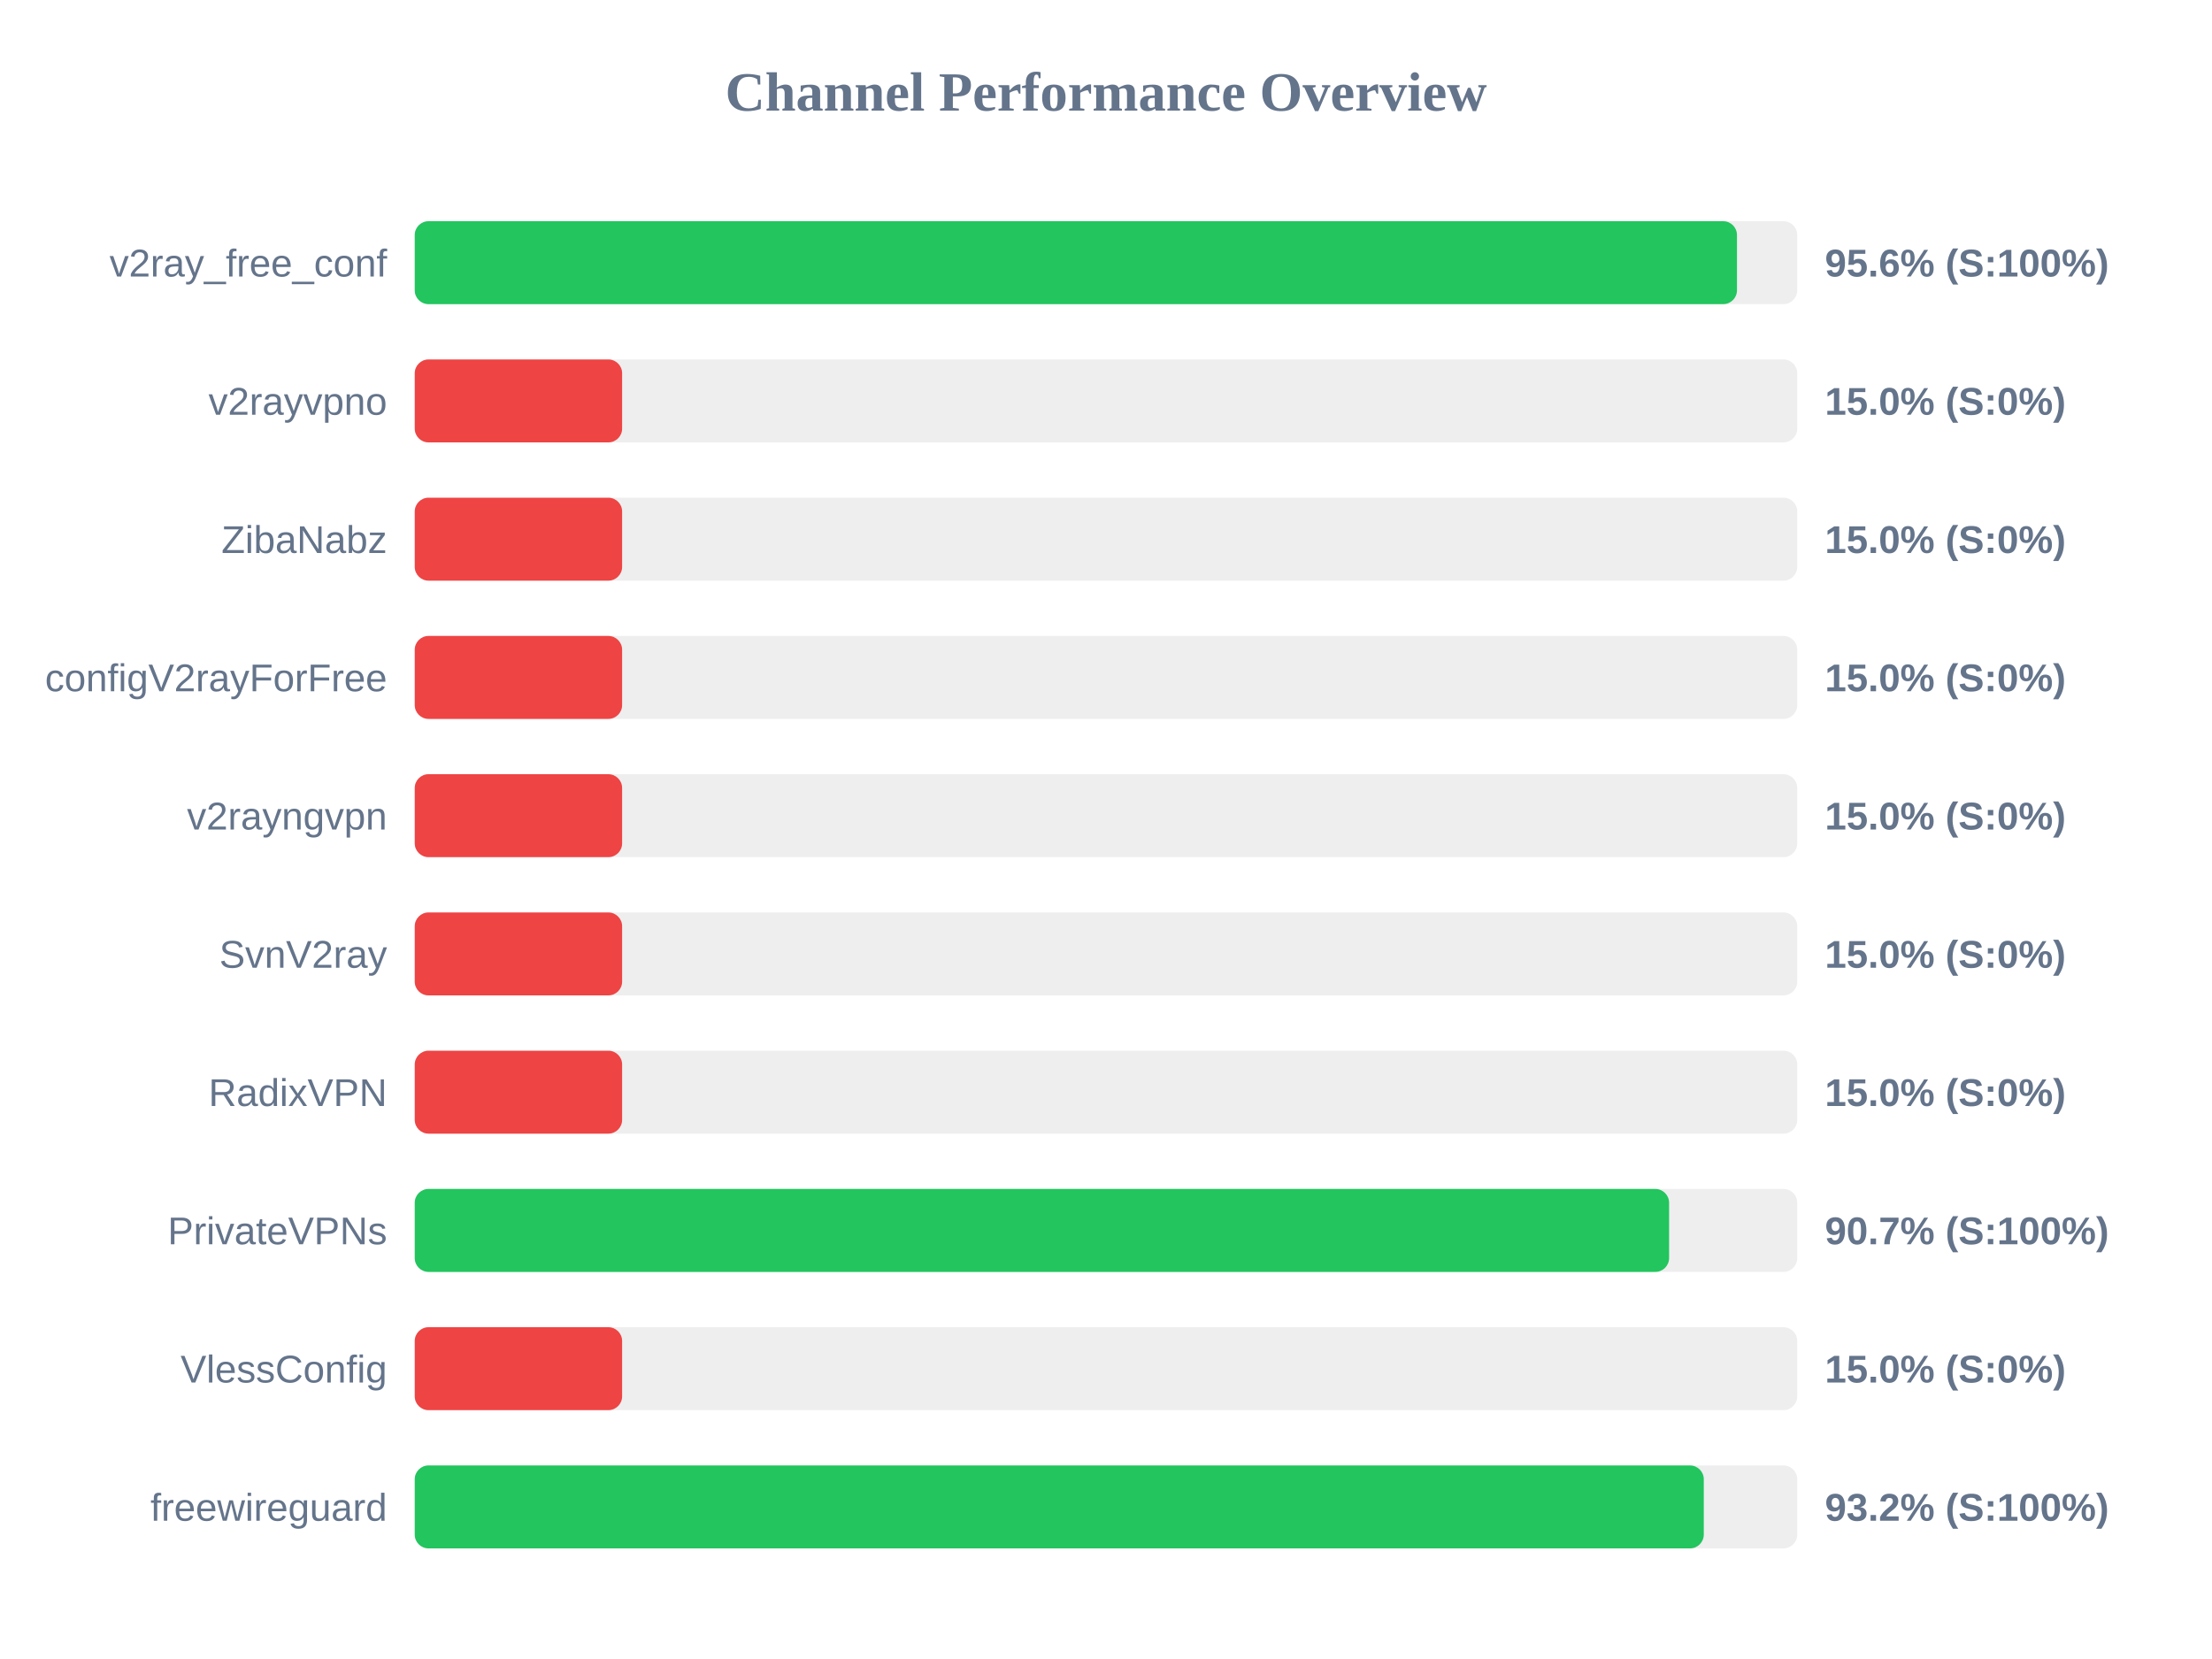
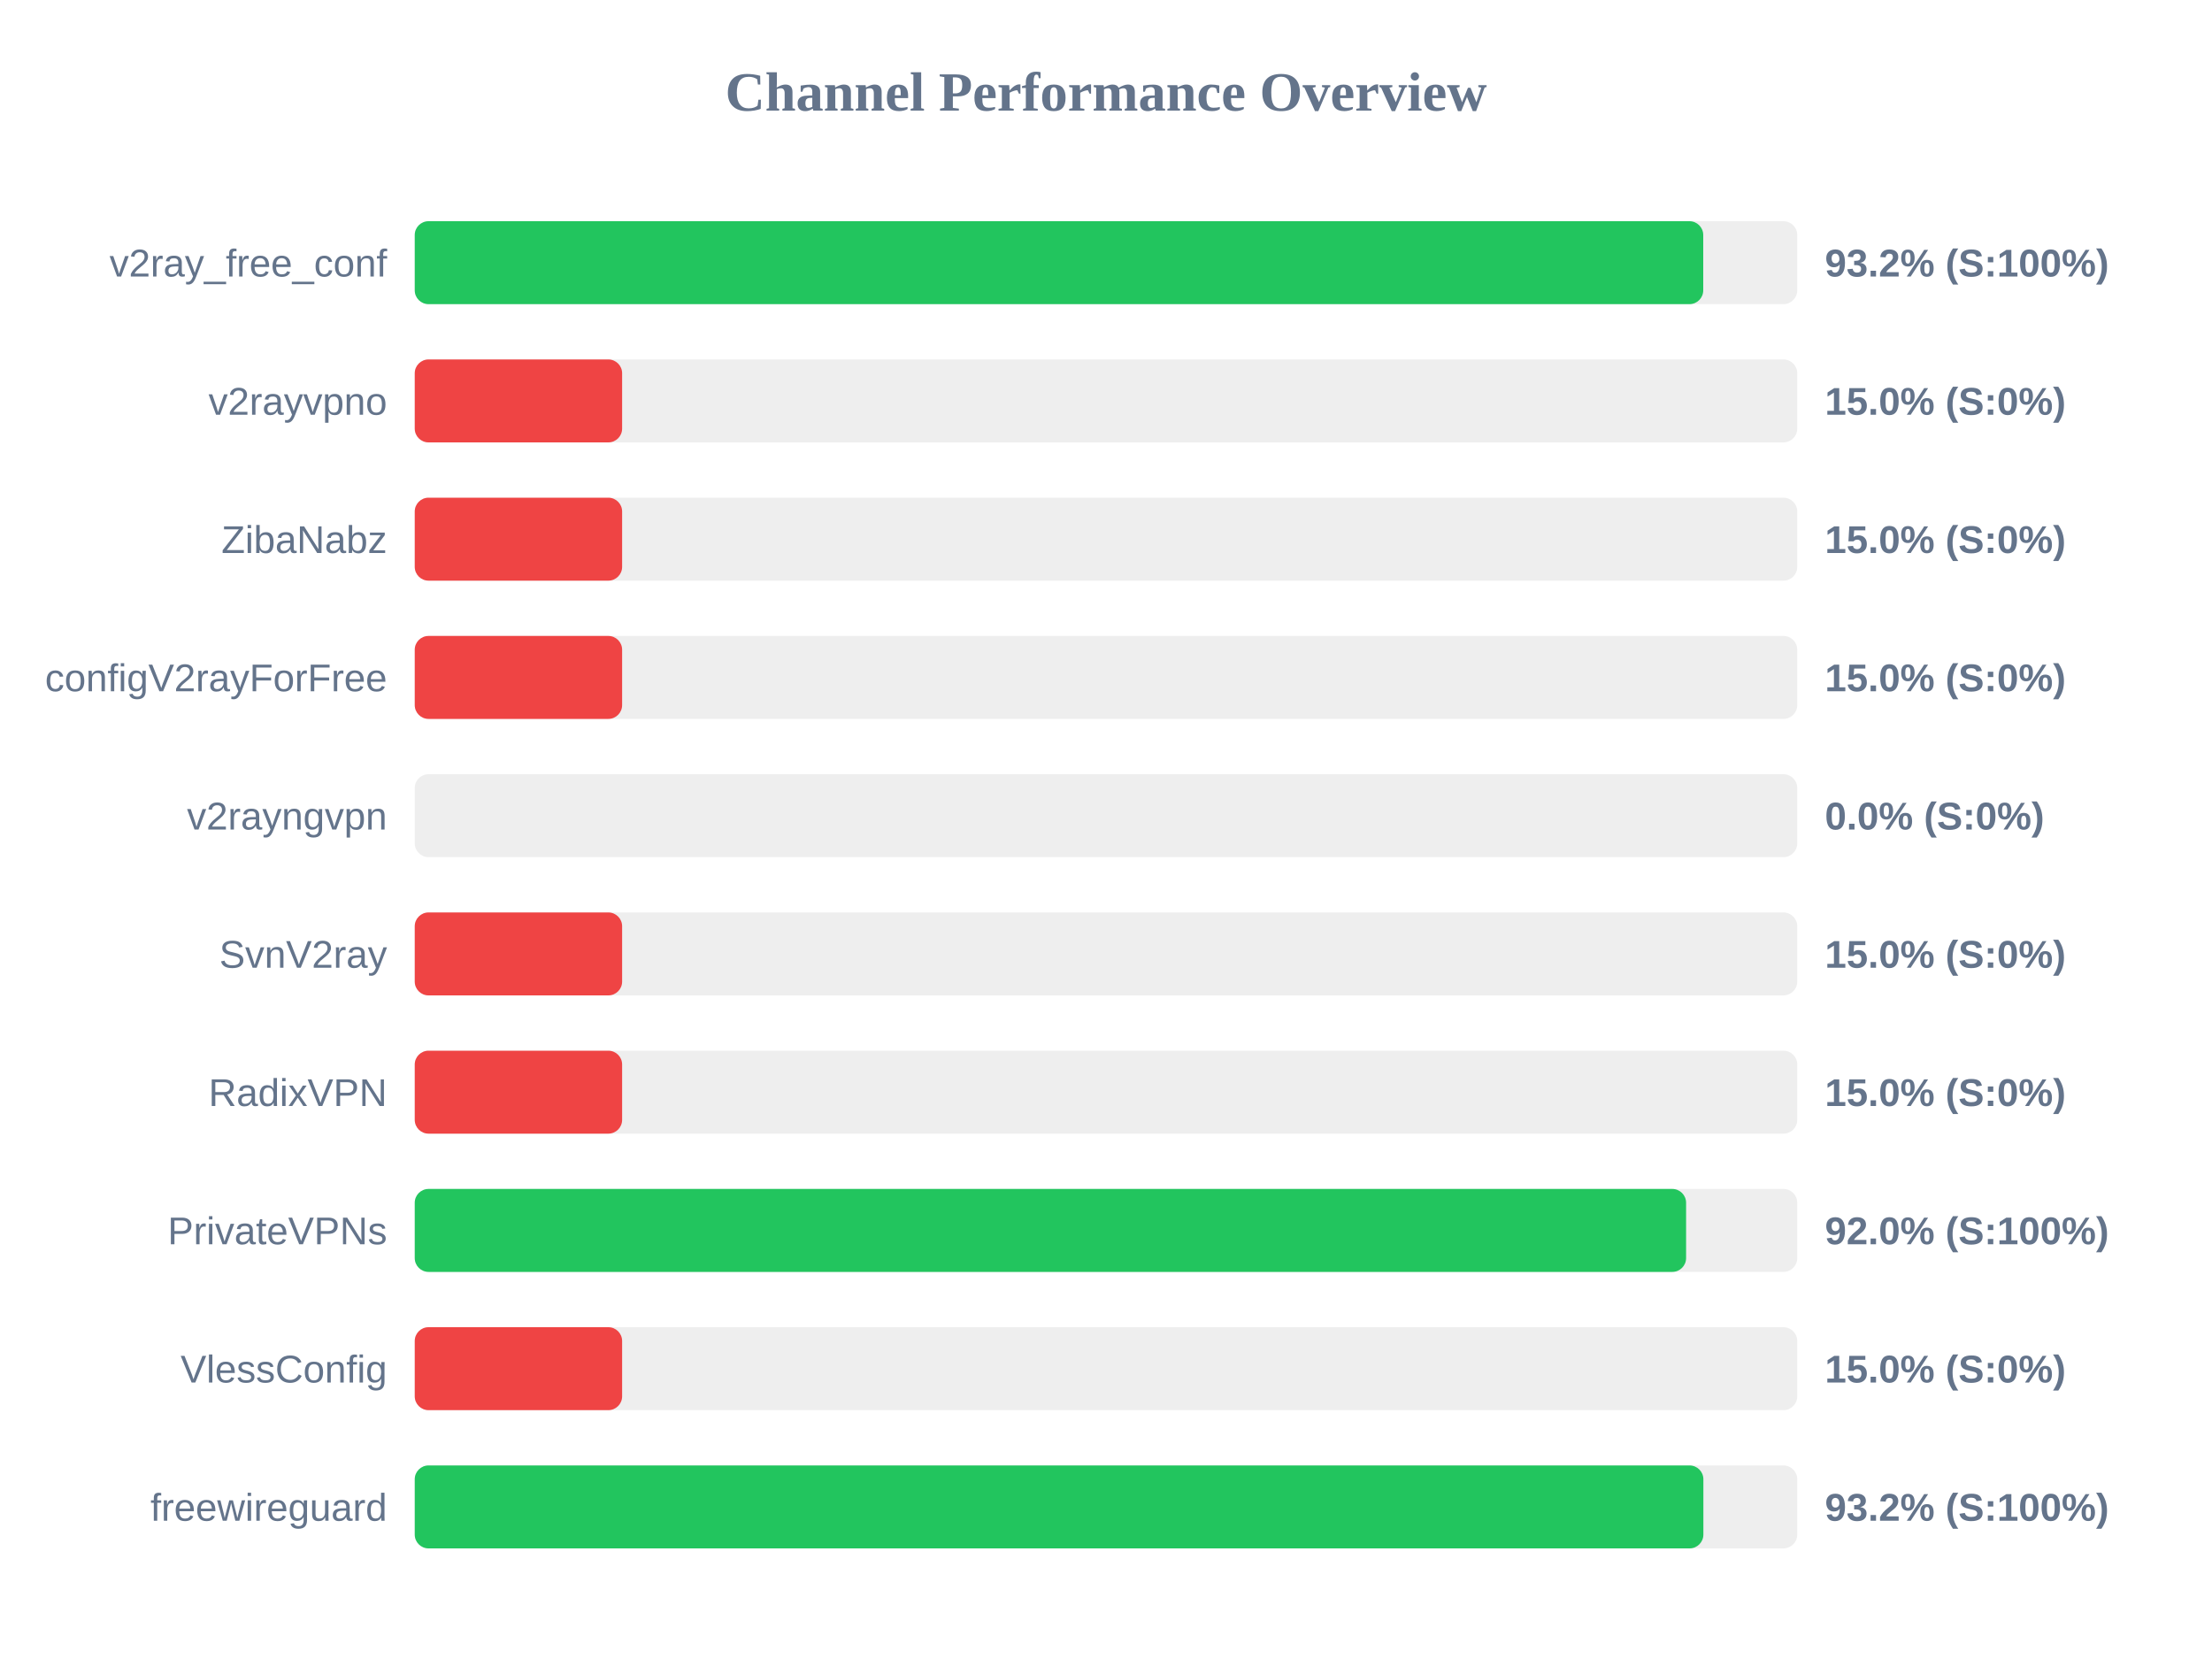
<svg xmlns="http://www.w3.org/2000/svg" width="800" height="600" version="1.1">
  <style>
        .row { font: 14px Arial; fill: #64748b; }
        .score { font: bold 14px Arial; fill: #64748b; }
    </style>
  <text x="400" y="40" text-anchor="middle" font-size="20px" font-weight="bold" fill="#64748b">Channel Performance Overview</text>
  <rect x="150" y="80" width="500" height="30" fill="#eee" rx="5" />
-   <rect x="150" y="80" width="478.2" height="30" fill="#22c55e" rx="5" />
+   <rect x="150" y="80" width="466.0" height="30" fill="#22c55e" rx="5" />
  <text x="140" y="100" text-anchor="end" class="row">v2ray_free_conf</text>
-   <text x="660" y="100" text-anchor="start" class="score">95.6% (S:100%)</text>
+   <text x="660" y="100" text-anchor="start" class="score">93.2% (S:100%)</text>
  <rect x="150" y="130" width="500" height="30" fill="#eee" rx="5" />
  <rect x="150" y="130" width="75.0" height="30" fill="#ef4444" rx="5" />
  <text x="140" y="150" text-anchor="end" class="row">v2rayvpno</text>
  <text x="660" y="150" text-anchor="start" class="score">15.0% (S:0%)</text>
  <rect x="150" y="180" width="500" height="30" fill="#eee" rx="5" />
  <rect x="150" y="180" width="75.0" height="30" fill="#ef4444" rx="5" />
  <text x="140" y="200" text-anchor="end" class="row">ZibaNabz</text>
  <text x="660" y="200" text-anchor="start" class="score">15.0% (S:0%)</text>
  <rect x="150" y="230" width="500" height="30" fill="#eee" rx="5" />
  <rect x="150" y="230" width="75.0" height="30" fill="#ef4444" rx="5" />
  <text x="140" y="250" text-anchor="end" class="row">configV2rayForFree</text>
  <text x="660" y="250" text-anchor="start" class="score">15.0% (S:0%)</text>
  <rect x="150" y="280" width="500" height="30" fill="#eee" rx="5" />
-   <rect x="150" y="280" width="75.0" height="30" fill="#ef4444" rx="5" />
+   <rect x="150" y="280" width="0.0" height="30" fill="#ef4444" rx="5" />
  <text x="140" y="300" text-anchor="end" class="row">v2rayngvpn</text>
-   <text x="660" y="300" text-anchor="start" class="score">15.0% (S:0%)</text>
+   <text x="660" y="300" text-anchor="start" class="score">0.0% (S:0%)</text>
  <rect x="150" y="330" width="500" height="30" fill="#eee" rx="5" />
  <rect x="150" y="330" width="75.0" height="30" fill="#ef4444" rx="5" />
  <text x="140" y="350" text-anchor="end" class="row">SvnV2ray</text>
  <text x="660" y="350" text-anchor="start" class="score">15.0% (S:0%)</text>
  <rect x="150" y="380" width="500" height="30" fill="#eee" rx="5" />
  <rect x="150" y="380" width="75.0" height="30" fill="#ef4444" rx="5" />
  <text x="140" y="400" text-anchor="end" class="row">RadixVPN</text>
  <text x="660" y="400" text-anchor="start" class="score">15.0% (S:0%)</text>
  <rect x="150" y="430" width="500" height="30" fill="#eee" rx="5" />
-   <rect x="150" y="430" width="453.65" height="30" fill="#22c55e" rx="5" />
+   <rect x="150" y="430" width="459.8" height="30" fill="#22c55e" rx="5" />
  <text x="140" y="450" text-anchor="end" class="row">PrivateVPNs</text>
-   <text x="660" y="450" text-anchor="start" class="score">90.7% (S:100%)</text>
+   <text x="660" y="450" text-anchor="start" class="score">92.0% (S:100%)</text>
  <rect x="150" y="480" width="500" height="30" fill="#eee" rx="5" />
  <rect x="150" y="480" width="75.0" height="30" fill="#ef4444" rx="5" />
  <text x="140" y="500" text-anchor="end" class="row">VlessConfig</text>
  <text x="660" y="500" text-anchor="start" class="score">15.0% (S:0%)</text>
  <rect x="150" y="530" width="500" height="30" fill="#eee" rx="5" />
-   <rect x="150" y="530" width="466.2" height="30" fill="#22c55e" rx="5" />
+   <rect x="150" y="530" width="466.05" height="30" fill="#22c55e" rx="5" />
  <text x="140" y="550" text-anchor="end" class="row">freewireguard</text>
  <text x="660" y="550" text-anchor="start" class="score">93.2% (S:100%)</text>
</svg>
